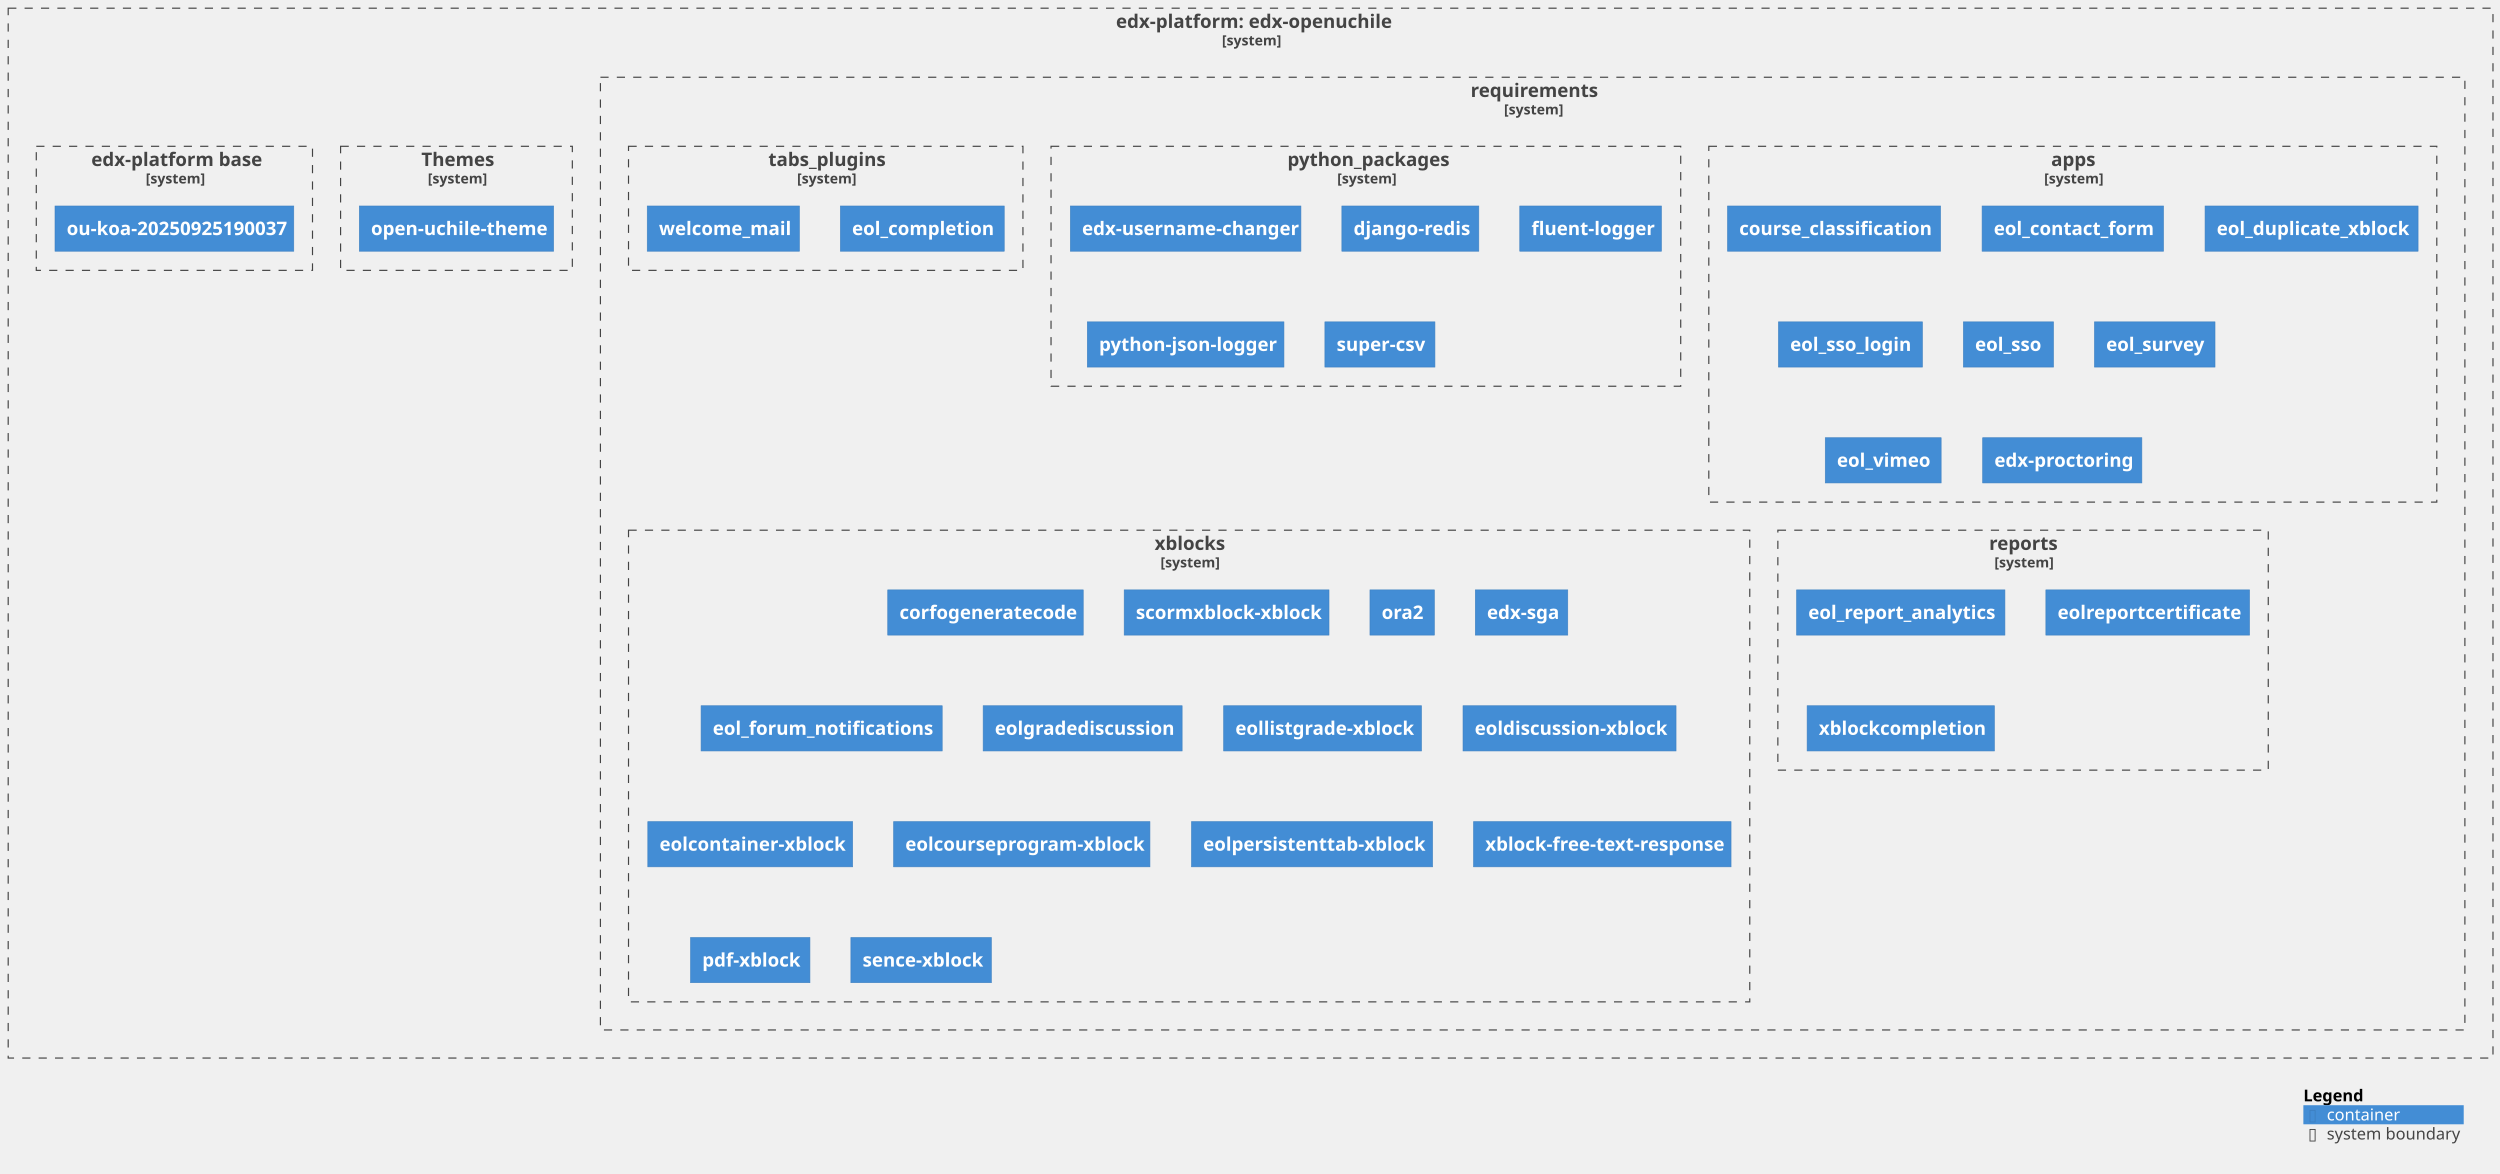
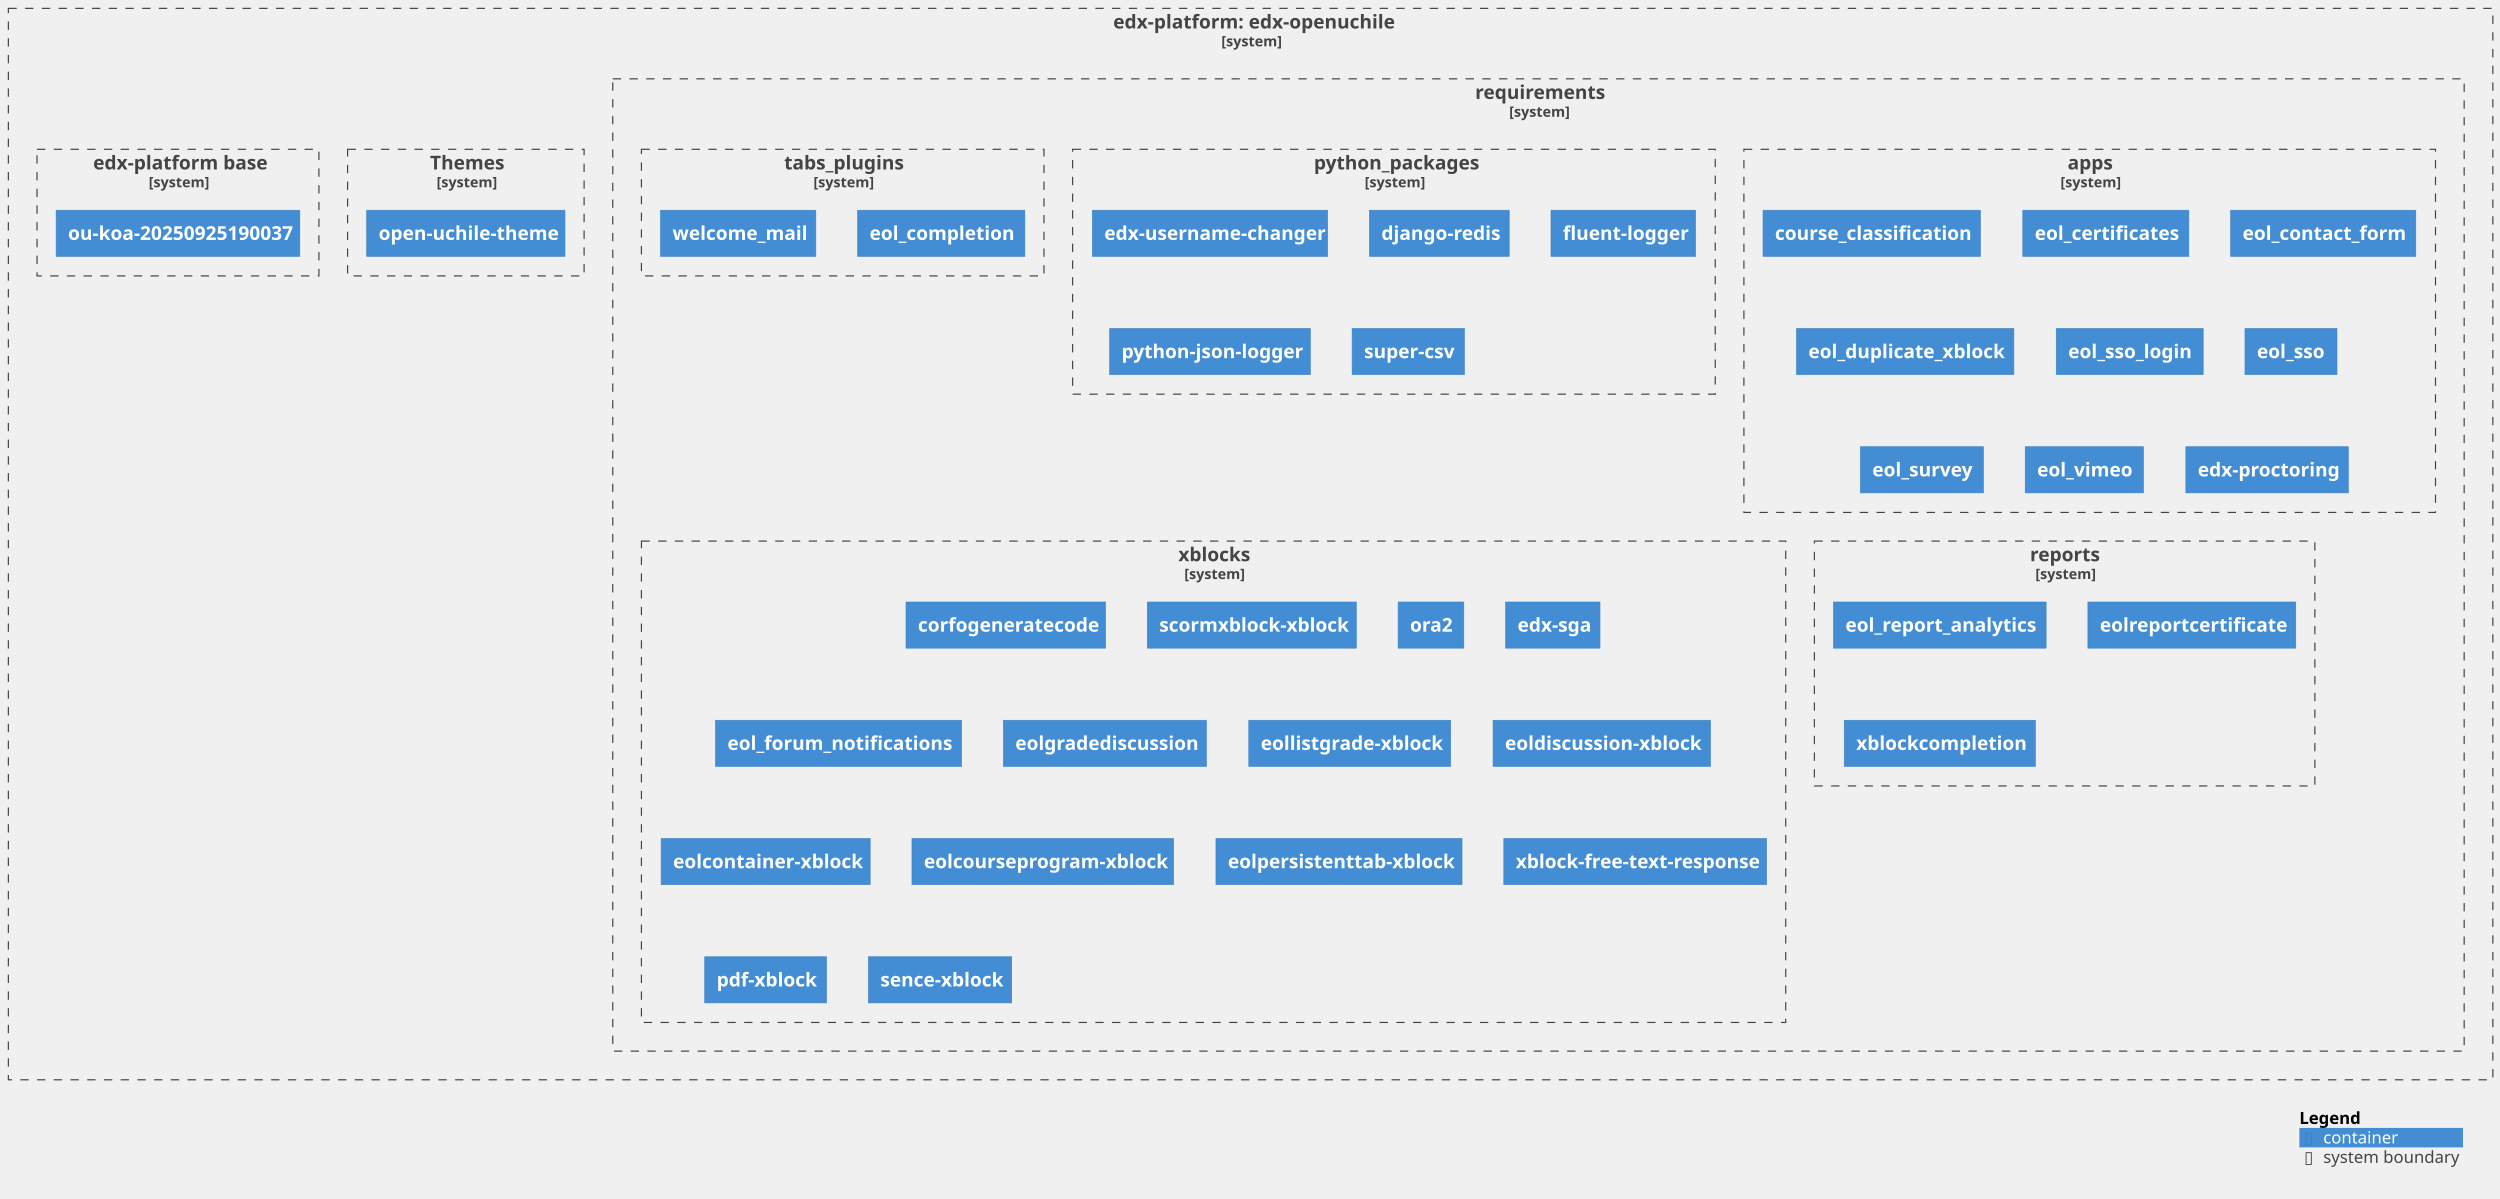
- <svg xmlns="http://www.w3.org/2000/svg" xmlns:xlink="http://www.w3.org/1999/xlink" contentStyleType="text/css" height="1003px" preserveAspectRatio="none" style="width:2136px;height:1003px;background:#FFFFFF;" version="1.1" viewBox="0 0 2136 1003" width="2136px" zoomAndPan="magnify">
+ <svg xmlns="http://www.w3.org/2000/svg" xmlns:xlink="http://www.w3.org/1999/xlink" contentStyleType="text/css" height="1003px" preserveAspectRatio="none" style="width:2093px;height:1003px;background:#FFFFFF;" version="1.1" viewBox="0 0 2093 1003" width="2093px" zoomAndPan="magnify">
  <defs />
  <g>
    <g id="cluster_c1">
      <a href="https://github.com/eol-uchile/edx-openuchile" target="foo" title="https://github.com/eol-uchile/edx-openuchile" xlink:actuate="onRequest" xlink:href="https://github.com/eol-uchile/edx-openuchile" xlink:show="new" xlink:title="https://github.com/eol-uchile/edx-openuchile" xlink:type="simple">
-         <rect fill="none" height="897" style="stroke:#444444;stroke-width:1.0;stroke-dasharray:7.0,7.0;" width="2123" x="7" y="7" />
-         <text fill="#444444" font-family="sans-serif" font-size="16" font-weight="bold" lengthAdjust="spacing" textLength="230" x="953.5" y="23.852">edx-platform: edx-openuchile</text>
-         <text fill="#444444" font-family="sans-serif" font-size="12" font-weight="bold" lengthAdjust="spacing" textLength="49" x="1044" y="38.764">[system]</text>
+         <rect fill="none" height="897" style="stroke:#444444;stroke-width:1.0;stroke-dasharray:7.0,7.0;" width="2080" x="7" y="7" />
+         <text fill="#444444" font-family="sans-serif" font-size="16" font-weight="bold" lengthAdjust="spacing" textLength="230" x="932" y="23.852">edx-platform: edx-openuchile</text>
+         <text fill="#444444" font-family="sans-serif" font-size="12" font-weight="bold" lengthAdjust="spacing" textLength="49" x="1022.5" y="38.764">[system]</text>
      </a>
    </g>
    <g id="cluster_c2">
      <a href="https://github.com/eol-uchile/edx-openuchile/blob/openuchile-release/koa/requirements/" target="foo" title="https://github.com/eol-uchile/edx-openuchile/blob/openuchile-release/koa/requirements/" xlink:actuate="onRequest" xlink:href="https://github.com/eol-uchile/edx-openuchile/blob/openuchile-release/koa/requirements/" xlink:show="new" xlink:title="https://github.com/eol-uchile/edx-openuchile/blob/openuchile-release/koa/requirements/" xlink:type="simple">
-         <rect fill="none" height="814" style="stroke:#444444;stroke-width:1.0;stroke-dasharray:7.0,7.0;" width="1593" x="513" y="66" />
-         <text fill="#444444" font-family="sans-serif" font-size="16" font-weight="bold" lengthAdjust="spacing" textLength="106" x="1256.5" y="82.852">requirements</text>
-         <text fill="#444444" font-family="sans-serif" font-size="12" font-weight="bold" lengthAdjust="spacing" textLength="49" x="1285" y="97.764">[system]</text>
+         <rect fill="none" height="814" style="stroke:#444444;stroke-width:1.0;stroke-dasharray:7.0,7.0;" width="1550" x="513" y="66" />
+         <text fill="#444444" font-family="sans-serif" font-size="16" font-weight="bold" lengthAdjust="spacing" textLength="106" x="1235" y="82.852">requirements</text>
+         <text fill="#444444" font-family="sans-serif" font-size="12" font-weight="bold" lengthAdjust="spacing" textLength="49" x="1263.5" y="97.764">[system]</text>
      </a>
    </g>
    <g id="cluster_apps">
      <a href="https://github.com/eol-uchile/edx-openuchile/blob/openuchile-release/koa/requirements/apps.txt" target="foo" title="https://github.com/eol-uchile/edx-openuchile/blob/openuchile-release/koa/requirements/apps.txt" xlink:actuate="onRequest" xlink:href="https://github.com/eol-uchile/edx-openuchile/blob/openuchile-release/koa/requirements/apps.txt" xlink:show="new" xlink:title="https://github.com/eol-uchile/edx-openuchile/blob/openuchile-release/koa/requirements/apps.txt" xlink:type="simple">
-         <rect fill="none" height="304" style="stroke:#444444;stroke-width:1.0;stroke-dasharray:7.0,7.0;" width="622" x="1460" y="125" />
-         <text fill="#444444" font-family="sans-serif" font-size="16" font-weight="bold" lengthAdjust="spacing" textLength="37" x="1752.5" y="141.852">apps</text>
-         <text fill="#444444" font-family="sans-serif" font-size="12" font-weight="bold" lengthAdjust="spacing" textLength="49" x="1746.5" y="156.764">[system]</text>
+         <rect fill="none" height="304" style="stroke:#444444;stroke-width:1.0;stroke-dasharray:7.0,7.0;" width="579" x="1460" y="125" />
+         <text fill="#444444" font-family="sans-serif" font-size="16" font-weight="bold" lengthAdjust="spacing" textLength="37" x="1731" y="141.852">apps</text>
+         <text fill="#444444" font-family="sans-serif" font-size="12" font-weight="bold" lengthAdjust="spacing" textLength="49" x="1725" y="156.764">[system]</text>
      </a>
    </g>
    <g id="cluster_python_packages">
      <a href="https://github.com/eol-uchile/edx-openuchile/blob/openuchile-release/koa/requirements/python_packages.txt" target="foo" title="https://github.com/eol-uchile/edx-openuchile/blob/openuchile-release/koa/requirements/python_packages.txt" xlink:actuate="onRequest" xlink:href="https://github.com/eol-uchile/edx-openuchile/blob/openuchile-release/koa/requirements/python_packages.txt" xlink:show="new" xlink:title="https://github.com/eol-uchile/edx-openuchile/blob/openuchile-release/koa/requirements/python_packages.txt" xlink:type="simple">
        <rect fill="none" height="205" style="stroke:#444444;stroke-width:1.0;stroke-dasharray:7.0,7.0;" width="538" x="898" y="125" />
        <text fill="#444444" font-family="sans-serif" font-size="16" font-weight="bold" lengthAdjust="spacing" textLength="134" x="1100" y="141.852">python_packages</text>
        <text fill="#444444" font-family="sans-serif" font-size="12" font-weight="bold" lengthAdjust="spacing" textLength="49" x="1142.5" y="156.764">[system]</text>
      </a>
    </g>
    <g id="cluster_reports">
      <a href="https://github.com/eol-uchile/edx-openuchile/blob/openuchile-release/koa/requirements/reports.txt" target="foo" title="https://github.com/eol-uchile/edx-openuchile/blob/openuchile-release/koa/requirements/reports.txt" xlink:actuate="onRequest" xlink:href="https://github.com/eol-uchile/edx-openuchile/blob/openuchile-release/koa/requirements/reports.txt" xlink:show="new" xlink:title="https://github.com/eol-uchile/edx-openuchile/blob/openuchile-release/koa/requirements/reports.txt" xlink:type="simple">
        <rect fill="none" height="205" style="stroke:#444444;stroke-width:1.0;stroke-dasharray:7.0,7.0;" width="419" x="1519" y="453" />
        <text fill="#444444" font-family="sans-serif" font-size="16" font-weight="bold" lengthAdjust="spacing" textLength="58" x="1699.5" y="469.852">reports</text>
        <text fill="#444444" font-family="sans-serif" font-size="12" font-weight="bold" lengthAdjust="spacing" textLength="49" x="1704" y="484.764">[system]</text>
      </a>
    </g>
    <g id="cluster_tabs_plugins">
      <a href="https://github.com/eol-uchile/edx-openuchile/blob/openuchile-release/koa/requirements/tabs_plugins.txt" target="foo" title="https://github.com/eol-uchile/edx-openuchile/blob/openuchile-release/koa/requirements/tabs_plugins.txt" xlink:actuate="onRequest" xlink:href="https://github.com/eol-uchile/edx-openuchile/blob/openuchile-release/koa/requirements/tabs_plugins.txt" xlink:show="new" xlink:title="https://github.com/eol-uchile/edx-openuchile/blob/openuchile-release/koa/requirements/tabs_plugins.txt" xlink:type="simple">
        <rect fill="none" height="106" style="stroke:#444444;stroke-width:1.0;stroke-dasharray:7.0,7.0;" width="337" x="537" y="125" />
        <text fill="#444444" font-family="sans-serif" font-size="16" font-weight="bold" lengthAdjust="spacing" textLength="98" x="656.5" y="141.852">tabs_plugins</text>
        <text fill="#444444" font-family="sans-serif" font-size="12" font-weight="bold" lengthAdjust="spacing" textLength="49" x="681" y="156.764">[system]</text>
      </a>
    </g>
    <g id="cluster_xblocks">
      <a href="https://github.com/eol-uchile/edx-openuchile/blob/openuchile-release/koa/requirements/xblocks.txt" target="foo" title="https://github.com/eol-uchile/edx-openuchile/blob/openuchile-release/koa/requirements/xblocks.txt" xlink:actuate="onRequest" xlink:href="https://github.com/eol-uchile/edx-openuchile/blob/openuchile-release/koa/requirements/xblocks.txt" xlink:show="new" xlink:title="https://github.com/eol-uchile/edx-openuchile/blob/openuchile-release/koa/requirements/xblocks.txt" xlink:type="simple">
        <rect fill="none" height="403" style="stroke:#444444;stroke-width:1.0;stroke-dasharray:7.0,7.0;" width="958" x="537" y="453" />
        <text fill="#444444" font-family="sans-serif" font-size="16" font-weight="bold" lengthAdjust="spacing" textLength="59" x="986.5" y="469.852">xblocks</text>
        <text fill="#444444" font-family="sans-serif" font-size="12" font-weight="bold" lengthAdjust="spacing" textLength="49" x="991.5" y="484.764">[system]</text>
      </a>
    </g>
    <g id="cluster_theme">
      <a href="https://github.com/eol-uchile/edx-openuchile/blob/openuchile-release/koa/themes/" target="foo" title="https://github.com/eol-uchile/edx-openuchile/blob/openuchile-release/koa/themes/" xlink:actuate="onRequest" xlink:href="https://github.com/eol-uchile/edx-openuchile/blob/openuchile-release/koa/themes/" xlink:show="new" xlink:title="https://github.com/eol-uchile/edx-openuchile/blob/openuchile-release/koa/themes/" xlink:type="simple">
        <rect fill="none" height="106" style="stroke:#444444;stroke-width:1.0;stroke-dasharray:7.0,7.0;" width="198" x="291" y="125" />
        <text fill="#444444" font-family="sans-serif" font-size="16" font-weight="bold" lengthAdjust="spacing" textLength="60" x="360" y="141.852">Themes</text>
        <text fill="#444444" font-family="sans-serif" font-size="12" font-weight="bold" lengthAdjust="spacing" textLength="49" x="365.5" y="156.764">[system]</text>
      </a>
    </g>
    <g id="cluster_dockerfile">
      <a href="https://github.com/eol-uchile/edx-openuchile/blob/openuchile-release/koa/Dockerfile" target="foo" title="https://github.com/eol-uchile/edx-openuchile/blob/openuchile-release/koa/Dockerfile" xlink:actuate="onRequest" xlink:href="https://github.com/eol-uchile/edx-openuchile/blob/openuchile-release/koa/Dockerfile" xlink:show="new" xlink:title="https://github.com/eol-uchile/edx-openuchile/blob/openuchile-release/koa/Dockerfile" xlink:type="simple">
        <rect fill="none" height="106" style="stroke:#444444;stroke-width:1.0;stroke-dasharray:7.0,7.0;" width="236" x="31" y="125" />
        <text fill="#444444" font-family="sans-serif" font-size="16" font-weight="bold" lengthAdjust="spacing" textLength="142" x="78" y="141.852">edx-platform base</text>
        <text fill="#444444" font-family="sans-serif" font-size="12" font-weight="bold" lengthAdjust="spacing" textLength="49" x="124.5" y="156.764">[system]</text>
      </a>
    </g>
    <g id="elem_apps1">
      <a href="https://github.com/eol-uchile/course_classification/releases/tag/1.2.1" target="foo" title="https://github.com/eol-uchile/course_classification/releases/tag/1.2.1" xlink:actuate="onRequest" xlink:href="https://github.com/eol-uchile/course_classification/releases/tag/1.2.1" xlink:show="new" xlink:title="https://github.com/eol-uchile/course_classification/releases/tag/1.2.1" xlink:type="simple">
        <rect fill="#438DD5" height="38.625" style="stroke:#3C7FC0;stroke-width:0.5;" width="182" x="1476" y="176" />
        <text fill="#FFFFFF" font-family="sans-serif" font-size="16" font-weight="bold" lengthAdjust="spacing" textLength="162" x="1486" y="200.852">course_classification</text>
      </a>
    </g>
    <g id="elem_apps2">
+       <a href="https://github.com/eol-uchile/eol-certificates/releases/tag/0.1.0" target="foo" title="https://github.com/eol-uchile/eol-certificates/releases/tag/0.1.0" xlink:actuate="onRequest" xlink:href="https://github.com/eol-uchile/eol-certificates/releases/tag/0.1.0" xlink:show="new" xlink:title="https://github.com/eol-uchile/eol-certificates/releases/tag/0.1.0" xlink:type="simple">
+         <rect fill="#438DD5" height="38.625" style="stroke:#3C7FC0;stroke-width:0.5;" width="139" x="1693.5" y="176" />
+         <text fill="#FFFFFF" font-family="sans-serif" font-size="16" font-weight="bold" lengthAdjust="spacing" textLength="119" x="1703.5" y="200.852">eol_certificates</text>
+       </a>
+     </g>
+     <g id="elem_apps3">
      <a href="https://github.com/eol-uchile/eol_contact_form/releases/tag/0.5.3" target="foo" title="https://github.com/eol-uchile/eol_contact_form/releases/tag/0.5.3" xlink:actuate="onRequest" xlink:href="https://github.com/eol-uchile/eol_contact_form/releases/tag/0.5.3" xlink:show="new" xlink:title="https://github.com/eol-uchile/eol_contact_form/releases/tag/0.5.3" xlink:type="simple">
-         <rect fill="#438DD5" height="38.625" style="stroke:#3C7FC0;stroke-width:0.5;" width="155" x="1693.5" y="176" />
-         <text fill="#FFFFFF" font-family="sans-serif" font-size="16" font-weight="bold" lengthAdjust="spacing" textLength="135" x="1703.5" y="200.852">eol_contact_form</text>
-       </a>
-     </g>
-     <g id="elem_apps3">
+         <rect fill="#438DD5" height="38.625" style="stroke:#3C7FC0;stroke-width:0.5;" width="155" x="1867.5" y="176" />
+         <text fill="#FFFFFF" font-family="sans-serif" font-size="16" font-weight="bold" lengthAdjust="spacing" textLength="135" x="1877.5" y="200.852">eol_contact_form</text>
+       </a>
+     </g>
+     <g id="elem_apps4">
      <a href="https://github.com/eol-uchile/eol_duplicate_xblock/releases/tag/1.0.0" target="foo" title="https://github.com/eol-uchile/eol_duplicate_xblock/releases/tag/1.0.0" xlink:actuate="onRequest" xlink:href="https://github.com/eol-uchile/eol_duplicate_xblock/releases/tag/1.0.0" xlink:show="new" xlink:title="https://github.com/eol-uchile/eol_duplicate_xblock/releases/tag/1.0.0" xlink:type="simple">
-         <rect fill="#438DD5" height="38.625" style="stroke:#3C7FC0;stroke-width:0.5;" width="182" x="1884" y="176" />
-         <text fill="#FFFFFF" font-family="sans-serif" font-size="16" font-weight="bold" lengthAdjust="spacing" textLength="162" x="1894" y="200.852">eol_duplicate_xblock</text>
-       </a>
-     </g>
-     <g id="elem_apps4">
+         <rect fill="#438DD5" height="38.625" style="stroke:#3C7FC0;stroke-width:0.5;" width="182" x="1504" y="275" />
+         <text fill="#FFFFFF" font-family="sans-serif" font-size="16" font-weight="bold" lengthAdjust="spacing" textLength="162" x="1514" y="299.852">eol_duplicate_xblock</text>
+       </a>
+     </g>
+     <g id="elem_apps5">
      <a href="https://github.com/eol-uchile/eol_sso_login/releases/tag/0.1.1" target="foo" title="https://github.com/eol-uchile/eol_sso_login/releases/tag/0.1.1" xlink:actuate="onRequest" xlink:href="https://github.com/eol-uchile/eol_sso_login/releases/tag/0.1.1" xlink:show="new" xlink:title="https://github.com/eol-uchile/eol_sso_login/releases/tag/0.1.1" xlink:type="simple">
-         <rect fill="#438DD5" height="38.625" style="stroke:#3C7FC0;stroke-width:0.5;" width="123" x="1519.5" y="275" />
-         <text fill="#FFFFFF" font-family="sans-serif" font-size="16" font-weight="bold" lengthAdjust="spacing" textLength="103" x="1529.5" y="299.852">eol_sso_login</text>
-       </a>
-     </g>
-     <g id="elem_apps5">
+         <rect fill="#438DD5" height="38.625" style="stroke:#3C7FC0;stroke-width:0.5;" width="123" x="1721.5" y="275" />
+         <text fill="#FFFFFF" font-family="sans-serif" font-size="16" font-weight="bold" lengthAdjust="spacing" textLength="103" x="1731.5" y="299.852">eol_sso_login</text>
+       </a>
+     </g>
+     <g id="elem_apps6">
      <a href="https://github.com/eol-uchile/eol_sso/releases/tag/1.2.0" target="foo" title="https://github.com/eol-uchile/eol_sso/releases/tag/1.2.0" xlink:actuate="onRequest" xlink:href="https://github.com/eol-uchile/eol_sso/releases/tag/1.2.0" xlink:show="new" xlink:title="https://github.com/eol-uchile/eol_sso/releases/tag/1.2.0" xlink:type="simple">
-         <rect fill="#438DD5" height="38.625" style="stroke:#3C7FC0;stroke-width:0.5;" width="77" x="1677.5" y="275" />
-         <text fill="#FFFFFF" font-family="sans-serif" font-size="16" font-weight="bold" lengthAdjust="spacing" textLength="57" x="1687.5" y="299.852">eol_sso</text>
-       </a>
-     </g>
-     <g id="elem_apps6">
+         <rect fill="#438DD5" height="38.625" style="stroke:#3C7FC0;stroke-width:0.5;" width="77" x="1879.5" y="275" />
+         <text fill="#FFFFFF" font-family="sans-serif" font-size="16" font-weight="bold" lengthAdjust="spacing" textLength="57" x="1889.5" y="299.852">eol_sso</text>
+       </a>
+     </g>
+     <g id="elem_apps7">
      <a href="https://github.com/eol-uchile/eol_survey/releases/tag/3.1.0" target="foo" title="https://github.com/eol-uchile/eol_survey/releases/tag/3.1.0" xlink:actuate="onRequest" xlink:href="https://github.com/eol-uchile/eol_survey/releases/tag/3.1.0" xlink:show="new" xlink:title="https://github.com/eol-uchile/eol_survey/releases/tag/3.1.0" xlink:type="simple">
-         <rect fill="#438DD5" height="38.625" style="stroke:#3C7FC0;stroke-width:0.5;" width="103" x="1789.5" y="275" />
-         <text fill="#FFFFFF" font-family="sans-serif" font-size="16" font-weight="bold" lengthAdjust="spacing" textLength="83" x="1799.5" y="299.852">eol_survey</text>
-       </a>
-     </g>
-     <g id="elem_apps7">
+         <rect fill="#438DD5" height="38.625" style="stroke:#3C7FC0;stroke-width:0.5;" width="103" x="1557.5" y="374" />
+         <text fill="#FFFFFF" font-family="sans-serif" font-size="16" font-weight="bold" lengthAdjust="spacing" textLength="83" x="1567.5" y="398.852">eol_survey</text>
+       </a>
+     </g>
+     <g id="elem_apps8">
      <a href="https://github.com/eol-uchile/eol_vimeo/releases/tag/1.0.1" target="foo" title="https://github.com/eol-uchile/eol_vimeo/releases/tag/1.0.1" xlink:actuate="onRequest" xlink:href="https://github.com/eol-uchile/eol_vimeo/releases/tag/1.0.1" xlink:show="new" xlink:title="https://github.com/eol-uchile/eol_vimeo/releases/tag/1.0.1" xlink:type="simple">
-         <rect fill="#438DD5" height="38.625" style="stroke:#3C7FC0;stroke-width:0.5;" width="99" x="1559.5" y="374" />
-         <text fill="#FFFFFF" font-family="sans-serif" font-size="16" font-weight="bold" lengthAdjust="spacing" textLength="79" x="1569.5" y="398.852">eol_vimeo</text>
-       </a>
-     </g>
-     <g id="elem_apps8">
+         <rect fill="#438DD5" height="38.625" style="stroke:#3C7FC0;stroke-width:0.5;" width="99" x="1695.5" y="374" />
+         <text fill="#FFFFFF" font-family="sans-serif" font-size="16" font-weight="bold" lengthAdjust="spacing" textLength="79" x="1705.5" y="398.852">eol_vimeo</text>
+       </a>
+     </g>
+     <g id="elem_apps9">
      <a href="https://github.com/openedx/edx-proctoring/releases/tag/2.6.7" target="foo" title="https://github.com/openedx/edx-proctoring/releases/tag/2.6.7" xlink:actuate="onRequest" xlink:href="https://github.com/openedx/edx-proctoring/releases/tag/2.6.7" xlink:show="new" xlink:title="https://github.com/openedx/edx-proctoring/releases/tag/2.6.7" xlink:type="simple">
-         <rect fill="#438DD5" height="38.625" style="stroke:#3C7FC0;stroke-width:0.5;" width="136" x="1694" y="374" />
-         <text fill="#FFFFFF" font-family="sans-serif" font-size="16" font-weight="bold" lengthAdjust="spacing" textLength="116" x="1704" y="398.852">edx-proctoring</text>
+         <rect fill="#438DD5" height="38.625" style="stroke:#3C7FC0;stroke-width:0.5;" width="136" x="1830" y="374" />
+         <text fill="#FFFFFF" font-family="sans-serif" font-size="16" font-weight="bold" lengthAdjust="spacing" textLength="116" x="1840" y="398.852">edx-proctoring</text>
      </a>
    </g>
    <g id="elem_python_packages1">
      <a href="https://github.com/mitodl/edx-username-changer.git/releases/tag/main" target="foo" title="https://github.com/mitodl/edx-username-changer.git/releases/tag/main" xlink:actuate="onRequest" xlink:href="https://github.com/mitodl/edx-username-changer.git/releases/tag/main" xlink:show="new" xlink:title="https://github.com/mitodl/edx-username-changer.git/releases/tag/main" xlink:type="simple">
        <rect fill="#438DD5" height="38.625" style="stroke:#3C7FC0;stroke-width:0.5;" width="197" x="914.5" y="176" />
        <text fill="#FFFFFF" font-family="sans-serif" font-size="16" font-weight="bold" lengthAdjust="spacing" textLength="177" x="924.5" y="200.852">edx-username-changer</text>
      </a>
    </g>
    <g id="elem_python_packages2">
      <rect fill="#438DD5" height="38.625" style="stroke:#3C7FC0;stroke-width:0.5;" width="117" x="1146.5" y="176" />
      <text fill="#FFFFFF" font-family="sans-serif" font-size="16" font-weight="bold" lengthAdjust="spacing" textLength="97" x="1156.5" y="200.852">django-redis</text>
    </g>
    <g id="elem_python_packages3">
      <rect fill="#438DD5" height="38.625" style="stroke:#3C7FC0;stroke-width:0.5;" width="121" x="1298.5" y="176" />
      <text fill="#FFFFFF" font-family="sans-serif" font-size="16" font-weight="bold" lengthAdjust="spacing" textLength="101" x="1308.5" y="200.852">fluent-logger</text>
    </g>
    <g id="elem_python_packages4">
      <rect fill="#438DD5" height="38.625" style="stroke:#3C7FC0;stroke-width:0.5;" width="168" x="929" y="275" />
      <text fill="#FFFFFF" font-family="sans-serif" font-size="16" font-weight="bold" lengthAdjust="spacing" textLength="148" x="939" y="299.852">python-json-logger</text>
    </g>
    <g id="elem_python_packages5">
      <rect fill="#438DD5" height="38.625" style="stroke:#3C7FC0;stroke-width:0.5;" width="94" x="1132" y="275" />
      <text fill="#FFFFFF" font-family="sans-serif" font-size="16" font-weight="bold" lengthAdjust="spacing" textLength="74" x="1142" y="299.852">super-csv</text>
    </g>
    <g id="elem_reports1">
      <a href="https://github.com/eol-uchile/eol_report_analytics/releases/tag/2.1.0" target="foo" title="https://github.com/eol-uchile/eol_report_analytics/releases/tag/2.1.0" xlink:actuate="onRequest" xlink:href="https://github.com/eol-uchile/eol_report_analytics/releases/tag/2.1.0" xlink:show="new" xlink:title="https://github.com/eol-uchile/eol_report_analytics/releases/tag/2.1.0" xlink:type="simple">
        <rect fill="#438DD5" height="38.625" style="stroke:#3C7FC0;stroke-width:0.5;" width="178" x="1535" y="504" />
        <text fill="#FFFFFF" font-family="sans-serif" font-size="16" font-weight="bold" lengthAdjust="spacing" textLength="158" x="1545" y="528.852">eol_report_analytics</text>
      </a>
    </g>
    <g id="elem_reports2">
      <a href="https://github.com/eol-uchile/eol_report_certificate/releases/tag/2.1.1" target="foo" title="https://github.com/eol-uchile/eol_report_certificate/releases/tag/2.1.1" xlink:actuate="onRequest" xlink:href="https://github.com/eol-uchile/eol_report_certificate/releases/tag/2.1.1" xlink:show="new" xlink:title="https://github.com/eol-uchile/eol_report_certificate/releases/tag/2.1.1" xlink:type="simple">
        <rect fill="#438DD5" height="38.625" style="stroke:#3C7FC0;stroke-width:0.5;" width="174" x="1748" y="504" />
        <text fill="#FFFFFF" font-family="sans-serif" font-size="16" font-weight="bold" lengthAdjust="spacing" textLength="154" x="1758" y="528.852">eolreportcertificate</text>
      </a>
    </g>
    <g id="elem_reports3">
      <a href="https://github.com/eol-uchile/eol_xblock_completion/releases/tag/1.1.0" target="foo" title="https://github.com/eol-uchile/eol_xblock_completion/releases/tag/1.1.0" xlink:actuate="onRequest" xlink:href="https://github.com/eol-uchile/eol_xblock_completion/releases/tag/1.1.0" xlink:show="new" xlink:title="https://github.com/eol-uchile/eol_xblock_completion/releases/tag/1.1.0" xlink:type="simple">
        <rect fill="#438DD5" height="38.625" style="stroke:#3C7FC0;stroke-width:0.5;" width="160" x="1544" y="603" />
        <text fill="#FFFFFF" font-family="sans-serif" font-size="16" font-weight="bold" lengthAdjust="spacing" textLength="140" x="1554" y="627.852">xblockcompletion</text>
      </a>
    </g>
    <g id="elem_tabs_plugins1">
      <a href="https://github.com/eol-uchile/eol_completion/releases/tag/2.0.0" target="foo" title="https://github.com/eol-uchile/eol_completion/releases/tag/2.0.0" xlink:actuate="onRequest" xlink:href="https://github.com/eol-uchile/eol_completion/releases/tag/2.0.0" xlink:show="new" xlink:title="https://github.com/eol-uchile/eol_completion/releases/tag/2.0.0" xlink:type="simple">
        <rect fill="#438DD5" height="38.625" style="stroke:#3C7FC0;stroke-width:0.5;" width="140" x="718" y="176" />
        <text fill="#FFFFFF" font-family="sans-serif" font-size="16" font-weight="bold" lengthAdjust="spacing" textLength="120" x="728" y="200.852">eol_completion</text>
      </a>
    </g>
    <g id="elem_tabs_plugins2">
      <a href="https://github.com/eol-uchile/eol_welcome_mail/releases/tag/0.0.1" target="foo" title="https://github.com/eol-uchile/eol_welcome_mail/releases/tag/0.0.1" xlink:actuate="onRequest" xlink:href="https://github.com/eol-uchile/eol_welcome_mail/releases/tag/0.0.1" xlink:show="new" xlink:title="https://github.com/eol-uchile/eol_welcome_mail/releases/tag/0.0.1" xlink:type="simple">
        <rect fill="#438DD5" height="38.625" style="stroke:#3C7FC0;stroke-width:0.5;" width="130" x="553" y="176" />
        <text fill="#FFFFFF" font-family="sans-serif" font-size="16" font-weight="bold" lengthAdjust="spacing" textLength="110" x="563" y="200.852">welcome_mail</text>
      </a>
    </g>
    <g id="elem_xblocks1">
      <a href="https://github.com/eol-uchile/corfo_generate_code/commit/a6b171148ba7278c05c664f0eb41f52743634bd2" target="foo" title="https://github.com/eol-uchile/corfo_generate_code/commit/a6b171148ba7278c05c664f0eb41f52743634bd2" xlink:actuate="onRequest" xlink:href="https://github.com/eol-uchile/corfo_generate_code/commit/a6b171148ba7278c05c664f0eb41f52743634bd2" xlink:show="new" xlink:title="https://github.com/eol-uchile/corfo_generate_code/commit/a6b171148ba7278c05c664f0eb41f52743634bd2" xlink:type="simple">
        <rect fill="#438DD5" height="38.625" style="stroke:#3C7FC0;stroke-width:0.5;" width="167" x="758.5" y="504" />
        <text fill="#FFFFFF" font-family="sans-serif" font-size="16" font-weight="bold" lengthAdjust="spacing" textLength="147" x="768.5" y="528.852">corfogeneratecode</text>
      </a>
    </g>
    <g id="elem_xblocks2">
      <a href="https://github.com/eol-uchile/edx_xblock_scorm/commit/c23184c0e22a7847f0b0c917bbe431c2973770fb" target="foo" title="https://github.com/eol-uchile/edx_xblock_scorm/commit/c23184c0e22a7847f0b0c917bbe431c2973770fb" xlink:actuate="onRequest" xlink:href="https://github.com/eol-uchile/edx_xblock_scorm/commit/c23184c0e22a7847f0b0c917bbe431c2973770fb" xlink:show="new" xlink:title="https://github.com/eol-uchile/edx_xblock_scorm/commit/c23184c0e22a7847f0b0c917bbe431c2973770fb" xlink:type="simple">
        <rect fill="#438DD5" height="38.625" style="stroke:#3C7FC0;stroke-width:0.5;" width="175" x="960.5" y="504" />
        <text fill="#FFFFFF" font-family="sans-serif" font-size="16" font-weight="bold" lengthAdjust="spacing" textLength="155" x="970.5" y="528.852">scormxblock-xblock</text>
      </a>
    </g>
    <g id="elem_xblocks3">
      <a href="https://github.com/eol-uchile/edx-ora2.git/commit/e873498bd2671b830f19a2441ec1608b7d4bbbc4" target="foo" title="https://github.com/eol-uchile/edx-ora2.git/commit/e873498bd2671b830f19a2441ec1608b7d4bbbc4" xlink:actuate="onRequest" xlink:href="https://github.com/eol-uchile/edx-ora2.git/commit/e873498bd2671b830f19a2441ec1608b7d4bbbc4" xlink:show="new" xlink:title="https://github.com/eol-uchile/edx-ora2.git/commit/e873498bd2671b830f19a2441ec1608b7d4bbbc4" xlink:type="simple">
        <rect fill="#438DD5" height="38.625" style="stroke:#3C7FC0;stroke-width:0.5;" width="55" x="1170.5" y="504" />
        <text fill="#FFFFFF" font-family="sans-serif" font-size="16" font-weight="bold" lengthAdjust="spacing" textLength="35" x="1180.5" y="528.852">ora2</text>
      </a>
    </g>
    <g id="elem_xblocks4">
      <a href="https://github.com/eol-uchile/edx-sga/releases/tag/0.10.0+eol3.1.2" target="foo" title="https://github.com/eol-uchile/edx-sga/releases/tag/0.10.0+eol3.1.2" xlink:actuate="onRequest" xlink:href="https://github.com/eol-uchile/edx-sga/releases/tag/0.10.0+eol3.1.2" xlink:show="new" xlink:title="https://github.com/eol-uchile/edx-sga/releases/tag/0.10.0+eol3.1.2" xlink:type="simple">
        <rect fill="#438DD5" height="38.625" style="stroke:#3C7FC0;stroke-width:0.5;" width="79" x="1260.5" y="504" />
        <text fill="#FFFFFF" font-family="sans-serif" font-size="16" font-weight="bold" lengthAdjust="spacing" textLength="59" x="1270.5" y="528.852">edx-sga</text>
      </a>
    </g>
    <g id="elem_xblocks5">
      <a href="https://github.com/eol-uchile/eol_forum_notifications/releases/tag/1.0.4" target="foo" title="https://github.com/eol-uchile/eol_forum_notifications/releases/tag/1.0.4" xlink:actuate="onRequest" xlink:href="https://github.com/eol-uchile/eol_forum_notifications/releases/tag/1.0.4" xlink:show="new" xlink:title="https://github.com/eol-uchile/eol_forum_notifications/releases/tag/1.0.4" xlink:type="simple">
        <rect fill="#438DD5" height="38.625" style="stroke:#3C7FC0;stroke-width:0.5;" width="206" x="599" y="603" />
        <text fill="#FFFFFF" font-family="sans-serif" font-size="16" font-weight="bold" lengthAdjust="spacing" textLength="186" x="609" y="627.852">eol_forum_notifications</text>
      </a>
    </g>
    <g id="elem_xblocks6">
      <a href="https://github.com/eol-uchile/eol_gradeforum_xblock/releases/tag/1.0.0" target="foo" title="https://github.com/eol-uchile/eol_gradeforum_xblock/releases/tag/1.0.0" xlink:actuate="onRequest" xlink:href="https://github.com/eol-uchile/eol_gradeforum_xblock/releases/tag/1.0.0" xlink:show="new" xlink:title="https://github.com/eol-uchile/eol_gradeforum_xblock/releases/tag/1.0.0" xlink:type="simple">
        <rect fill="#438DD5" height="38.625" style="stroke:#3C7FC0;stroke-width:0.5;" width="170" x="840" y="603" />
        <text fill="#FFFFFF" font-family="sans-serif" font-size="16" font-weight="bold" lengthAdjust="spacing" textLength="150" x="850" y="627.852">eolgradediscussion</text>
      </a>
    </g>
    <g id="elem_xblocks7">
      <a href="https://github.com/eol-uchile/eol_list_grade/releases/tag/1.0.0" target="foo" title="https://github.com/eol-uchile/eol_list_grade/releases/tag/1.0.0" xlink:actuate="onRequest" xlink:href="https://github.com/eol-uchile/eol_list_grade/releases/tag/1.0.0" xlink:show="new" xlink:title="https://github.com/eol-uchile/eol_list_grade/releases/tag/1.0.0" xlink:type="simple">
        <rect fill="#438DD5" height="38.625" style="stroke:#3C7FC0;stroke-width:0.5;" width="169" x="1045.5" y="603" />
        <text fill="#FFFFFF" font-family="sans-serif" font-size="16" font-weight="bold" lengthAdjust="spacing" textLength="149" x="1055.5" y="627.852">eollistgrade-xblock</text>
      </a>
    </g>
    <g id="elem_xblocks8">
      <a href="https://github.com/eol-uchile/eol_xblock_discussion/releases/tag/1.1.1" target="foo" title="https://github.com/eol-uchile/eol_xblock_discussion/releases/tag/1.1.1" xlink:actuate="onRequest" xlink:href="https://github.com/eol-uchile/eol_xblock_discussion/releases/tag/1.1.1" xlink:show="new" xlink:title="https://github.com/eol-uchile/eol_xblock_discussion/releases/tag/1.1.1" xlink:type="simple">
        <rect fill="#438DD5" height="38.625" style="stroke:#3C7FC0;stroke-width:0.5;" width="182" x="1250" y="603" />
        <text fill="#FFFFFF" font-family="sans-serif" font-size="16" font-weight="bold" lengthAdjust="spacing" textLength="162" x="1260" y="627.852">eoldiscussion-xblock</text>
      </a>
    </g>
    <g id="elem_xblocks9">
      <a href="https://github.com/eol-uchile/eol-container-xblock.git/releases/tag/v1.0.0" target="foo" title="https://github.com/eol-uchile/eol-container-xblock.git/releases/tag/v1.0.0" xlink:actuate="onRequest" xlink:href="https://github.com/eol-uchile/eol-container-xblock.git/releases/tag/v1.0.0" xlink:show="new" xlink:title="https://github.com/eol-uchile/eol-container-xblock.git/releases/tag/v1.0.0" xlink:type="simple">
        <rect fill="#438DD5" height="38.625" style="stroke:#3C7FC0;stroke-width:0.5;" width="175" x="553.5" y="702" />
        <text fill="#FFFFFF" font-family="sans-serif" font-size="16" font-weight="bold" lengthAdjust="spacing" textLength="155" x="563.5" y="726.852">eolcontainer-xblock</text>
      </a>
    </g>
    <g id="elem_xblocks10">
      <a href="https://github.com/eol-uchile/eol-course-program-xblock/releases/tag/0.1.1" target="foo" title="https://github.com/eol-uchile/eol-course-program-xblock/releases/tag/0.1.1" xlink:actuate="onRequest" xlink:href="https://github.com/eol-uchile/eol-course-program-xblock/releases/tag/0.1.1" xlink:show="new" xlink:title="https://github.com/eol-uchile/eol-course-program-xblock/releases/tag/0.1.1" xlink:type="simple">
        <rect fill="#438DD5" height="38.625" style="stroke:#3C7FC0;stroke-width:0.5;" width="219" x="763.5" y="702" />
        <text fill="#FFFFFF" font-family="sans-serif" font-size="16" font-weight="bold" lengthAdjust="spacing" textLength="199" x="773.5" y="726.852">eolcourseprogram-xblock</text>
      </a>
    </g>
    <g id="elem_xblocks11">
      <a href="https://github.com/eol-uchile/eol-persistent-tab-xblock/releases/tag/1.0.0" target="foo" title="https://github.com/eol-uchile/eol-persistent-tab-xblock/releases/tag/1.0.0" xlink:actuate="onRequest" xlink:href="https://github.com/eol-uchile/eol-persistent-tab-xblock/releases/tag/1.0.0" xlink:show="new" xlink:title="https://github.com/eol-uchile/eol-persistent-tab-xblock/releases/tag/1.0.0" xlink:type="simple">
        <rect fill="#438DD5" height="38.625" style="stroke:#3C7FC0;stroke-width:0.5;" width="206" x="1018" y="702" />
        <text fill="#FFFFFF" font-family="sans-serif" font-size="16" font-weight="bold" lengthAdjust="spacing" textLength="186" x="1028" y="726.852">eolpersistenttab-xblock</text>
      </a>
    </g>
    <g id="elem_xblocks12">
      <a href="https://github.com/eol-uchile/free-text-response/releases/tag/0.4.1" target="foo" title="https://github.com/eol-uchile/free-text-response/releases/tag/0.4.1" xlink:actuate="onRequest" xlink:href="https://github.com/eol-uchile/free-text-response/releases/tag/0.4.1" xlink:show="new" xlink:title="https://github.com/eol-uchile/free-text-response/releases/tag/0.4.1" xlink:type="simple">
        <rect fill="#438DD5" height="38.625" style="stroke:#3C7FC0;stroke-width:0.5;" width="220" x="1259" y="702" />
        <text fill="#FFFFFF" font-family="sans-serif" font-size="16" font-weight="bold" lengthAdjust="spacing" textLength="200" x="1269" y="726.852">xblock-free-text-response</text>
      </a>
    </g>
    <g id="elem_xblocks13">
      <a href="https://github.com/eol-uchile/pdfXBlock/releases/tag/v0.5.1" target="foo" title="https://github.com/eol-uchile/pdfXBlock/releases/tag/v0.5.1" xlink:actuate="onRequest" xlink:href="https://github.com/eol-uchile/pdfXBlock/releases/tag/v0.5.1" xlink:show="new" xlink:title="https://github.com/eol-uchile/pdfXBlock/releases/tag/v0.5.1" xlink:type="simple">
        <rect fill="#438DD5" height="38.625" style="stroke:#3C7FC0;stroke-width:0.5;" width="102" x="590" y="801" />
        <text fill="#FFFFFF" font-family="sans-serif" font-size="16" font-weight="bold" lengthAdjust="spacing" textLength="82" x="600" y="825.852">pdf-xblock</text>
      </a>
    </g>
    <g id="elem_xblocks14">
      <a href="https://github.com/eol-uchile/sence-xblock/releases/tag/2.0.0" target="foo" title="https://github.com/eol-uchile/sence-xblock/releases/tag/2.0.0" xlink:actuate="onRequest" xlink:href="https://github.com/eol-uchile/sence-xblock/releases/tag/2.0.0" xlink:show="new" xlink:title="https://github.com/eol-uchile/sence-xblock/releases/tag/2.0.0" xlink:type="simple">
        <rect fill="#438DD5" height="38.625" style="stroke:#3C7FC0;stroke-width:0.5;" width="120" x="727" y="801" />
        <text fill="#FFFFFF" font-family="sans-serif" font-size="16" font-weight="bold" lengthAdjust="spacing" textLength="100" x="737" y="825.852">sence-xblock</text>
      </a>
    </g>
    <g id="elem_theme1">
      <a href="https://github.com/eol-uchile/open-uchile-theme" target="foo" title="https://github.com/eol-uchile/open-uchile-theme" xlink:actuate="onRequest" xlink:href="https://github.com/eol-uchile/open-uchile-theme" xlink:show="new" xlink:title="https://github.com/eol-uchile/open-uchile-theme" xlink:type="simple">
        <rect fill="#438DD5" height="38.625" style="stroke:#3C7FC0;stroke-width:0.5;" width="166" x="307" y="176" />
        <text fill="#FFFFFF" font-family="sans-serif" font-size="16" font-weight="bold" lengthAdjust="spacing" textLength="146" x="317" y="200.852">open-uchile-theme</text>
      </a>
    </g>
    <g id="elem_dk">
      <a href="https://ghcr.io/eol-uchile/edx-platform:ou-koa-20250925190037" target="foo" title="https://ghcr.io/eol-uchile/edx-platform:ou-koa-20250925190037" xlink:actuate="onRequest" xlink:href="https://ghcr.io/eol-uchile/edx-platform:ou-koa-20250925190037" xlink:show="new" xlink:title="https://ghcr.io/eol-uchile/edx-platform:ou-koa-20250925190037" xlink:type="simple">
        <rect fill="#438DD5" height="38.625" style="stroke:#3C7FC0;stroke-width:0.5;" width="204" x="47" y="176" />
        <text fill="#FFFFFF" font-family="sans-serif" font-size="16" font-weight="bold" lengthAdjust="spacing" textLength="184" x="57" y="200.852">ou-koa-20250925190037</text>
      </a>
    </g>
-     <rect fill="none" height="16.297" style="stroke:none;stroke-width:1.0;" width="137" x="1968" y="928" />
-     <text fill="#000000" font-family="sans-serif" font-size="14" font-weight="bold" lengthAdjust="spacing" textLength="50" x="1968" y="940.995">Legend</text>
-     <text fill="#FFFFFF" font-family="sans-serif" font-size="14" lengthAdjust="spacing" textLength="4" x="2022" y="940.995"> </text>
-     <rect fill="#438DD5" height="16.297" style="stroke:none;stroke-width:1.0;" width="137" x="1968" y="944.297" />
-     <text fill="#3C7FC0" font-family="sans-serif" font-size="14" lengthAdjust="spacing" textLength="8" x="1972" y="957.292">▯</text>
-     <text fill="#FFFFFF" font-family="sans-serif" font-size="14" lengthAdjust="spacing" textLength="4" x="1980" y="957.292"> </text>
-     <text fill="#FFFFFF" font-family="sans-serif" font-size="14" lengthAdjust="spacing" textLength="60" x="1988" y="957.292">container</text>
-     <text fill="#FFFFFF" font-family="sans-serif" font-size="14" lengthAdjust="spacing" textLength="4" x="2052" y="957.292"> </text>
-     <rect fill="none" height="16.297" style="stroke:none;stroke-width:1.0;" width="137" x="1968" y="960.594" />
-     <text fill="#444444" font-family="sans-serif" font-size="14" lengthAdjust="spacing" textLength="8" x="1972" y="973.589">▯</text>
-     <text fill="#FFFFFF" font-family="sans-serif" font-size="14" lengthAdjust="spacing" textLength="4" x="1980" y="973.589"> </text>
-     <text fill="#444444" font-family="sans-serif" font-size="14" lengthAdjust="spacing" textLength="109" x="1988" y="973.589">system boundary</text>
-     <text fill="#FFFFFF" font-family="sans-serif" font-size="14" lengthAdjust="spacing" textLength="4" x="2101" y="973.589"> </text>
-     <line style="stroke:none;stroke-width:1.0;" x1="1968" x2="2105" y1="928" y2="928" />
-     <line style="stroke:none;stroke-width:1.0;" x1="1968" x2="2105" y1="944.297" y2="944.297" />
-     <line style="stroke:none;stroke-width:1.0;" x1="1968" x2="2105" y1="960.594" y2="960.594" />
-     <line style="stroke:none;stroke-width:1.0;" x1="1968" x2="2105" y1="976.891" y2="976.891" />
-     <line style="stroke:none;stroke-width:1.0;" x1="1968" x2="1968" y1="928" y2="976.891" />
-     <line style="stroke:none;stroke-width:1.0;" x1="2105" x2="2105" y1="928" y2="976.891" />
+     <rect fill="none" height="16.297" style="stroke:none;stroke-width:1.0;" width="137" x="1925" y="928" />
+     <text fill="#000000" font-family="sans-serif" font-size="14" font-weight="bold" lengthAdjust="spacing" textLength="50" x="1925" y="940.995">Legend</text>
+     <text fill="#FFFFFF" font-family="sans-serif" font-size="14" lengthAdjust="spacing" textLength="4" x="1979" y="940.995"> </text>
+     <rect fill="#438DD5" height="16.297" style="stroke:none;stroke-width:1.0;" width="137" x="1925" y="944.297" />
+     <text fill="#3C7FC0" font-family="sans-serif" font-size="14" lengthAdjust="spacing" textLength="8" x="1929" y="957.292">▯</text>
+     <text fill="#FFFFFF" font-family="sans-serif" font-size="14" lengthAdjust="spacing" textLength="4" x="1937" y="957.292"> </text>
+     <text fill="#FFFFFF" font-family="sans-serif" font-size="14" lengthAdjust="spacing" textLength="60" x="1945" y="957.292">container</text>
+     <text fill="#FFFFFF" font-family="sans-serif" font-size="14" lengthAdjust="spacing" textLength="4" x="2009" y="957.292"> </text>
+     <rect fill="none" height="16.297" style="stroke:none;stroke-width:1.0;" width="137" x="1925" y="960.594" />
+     <text fill="#444444" font-family="sans-serif" font-size="14" lengthAdjust="spacing" textLength="8" x="1929" y="973.589">▯</text>
+     <text fill="#FFFFFF" font-family="sans-serif" font-size="14" lengthAdjust="spacing" textLength="4" x="1937" y="973.589"> </text>
+     <text fill="#444444" font-family="sans-serif" font-size="14" lengthAdjust="spacing" textLength="109" x="1945" y="973.589">system boundary</text>
+     <text fill="#FFFFFF" font-family="sans-serif" font-size="14" lengthAdjust="spacing" textLength="4" x="2058" y="973.589"> </text>
+     <line style="stroke:none;stroke-width:1.0;" x1="1925" x2="2062" y1="928" y2="928" />
+     <line style="stroke:none;stroke-width:1.0;" x1="1925" x2="2062" y1="944.297" y2="944.297" />
+     <line style="stroke:none;stroke-width:1.0;" x1="1925" x2="2062" y1="960.594" y2="960.594" />
+     <line style="stroke:none;stroke-width:1.0;" x1="1925" x2="2062" y1="976.891" y2="976.891" />
+     <line style="stroke:none;stroke-width:1.0;" x1="1925" x2="1925" y1="928" y2="976.891" />
+     <line style="stroke:none;stroke-width:1.0;" x1="2062" x2="2062" y1="928" y2="976.891" />
  </g>
</svg>
